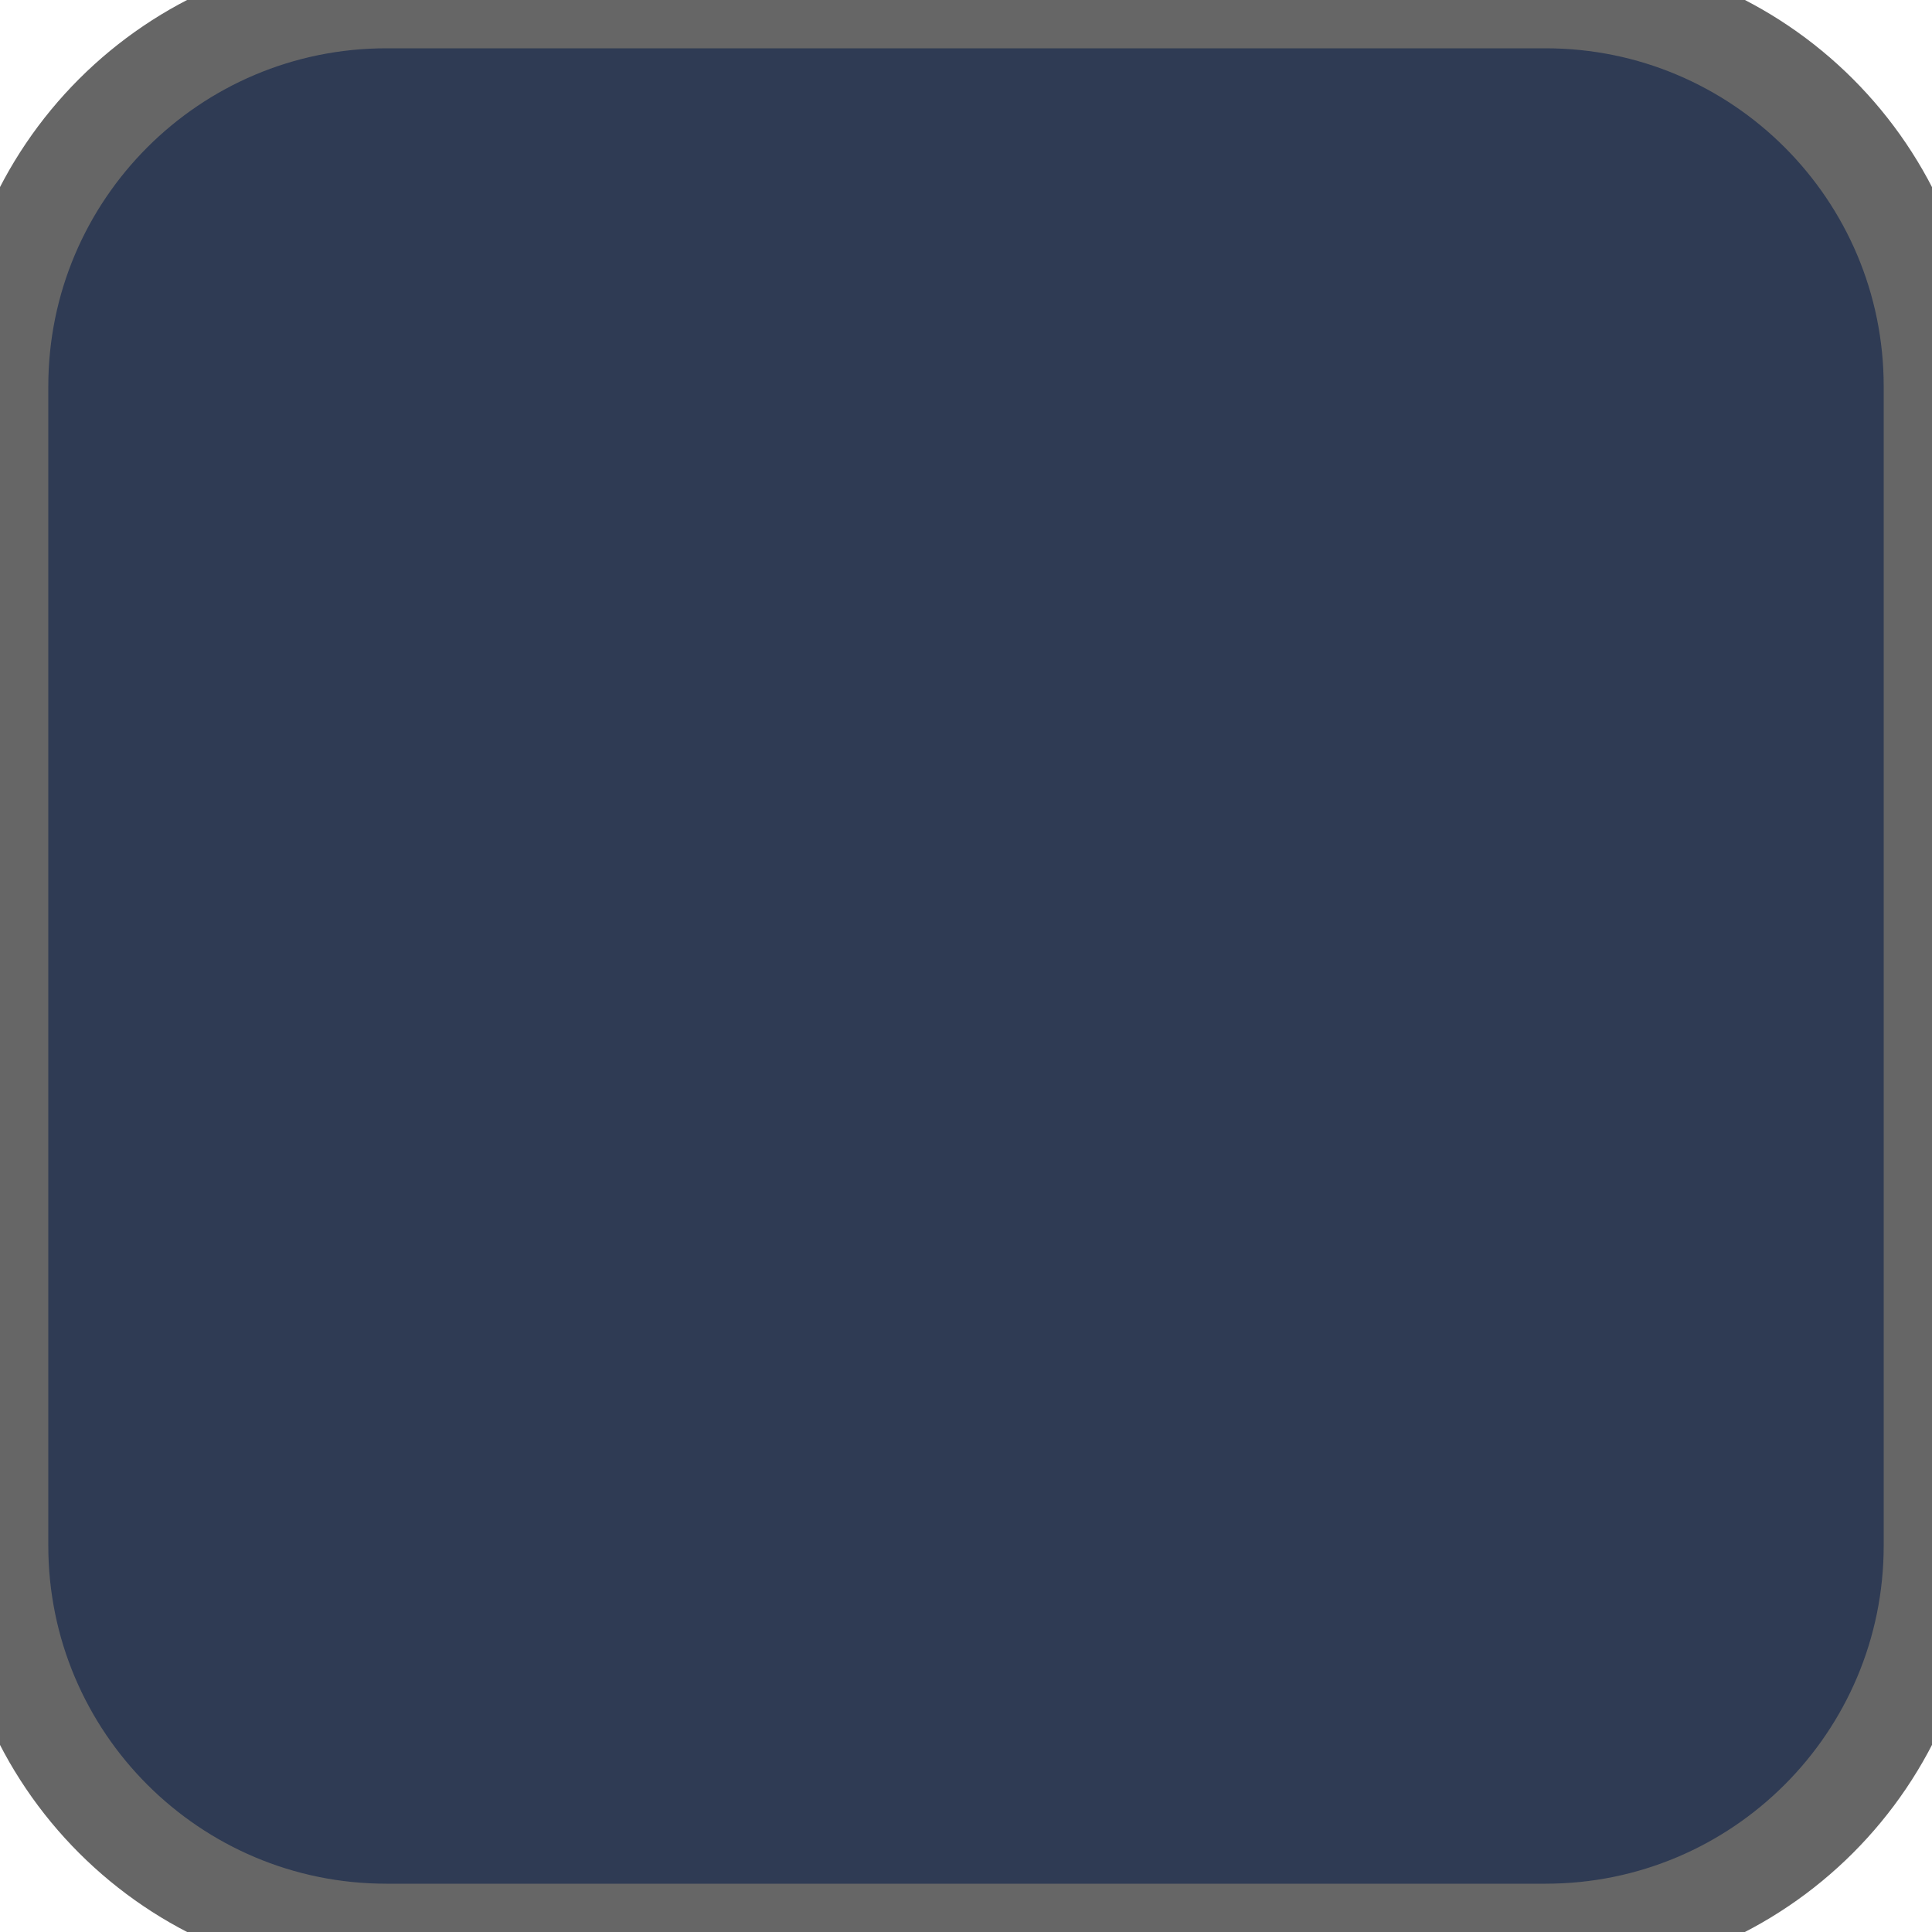
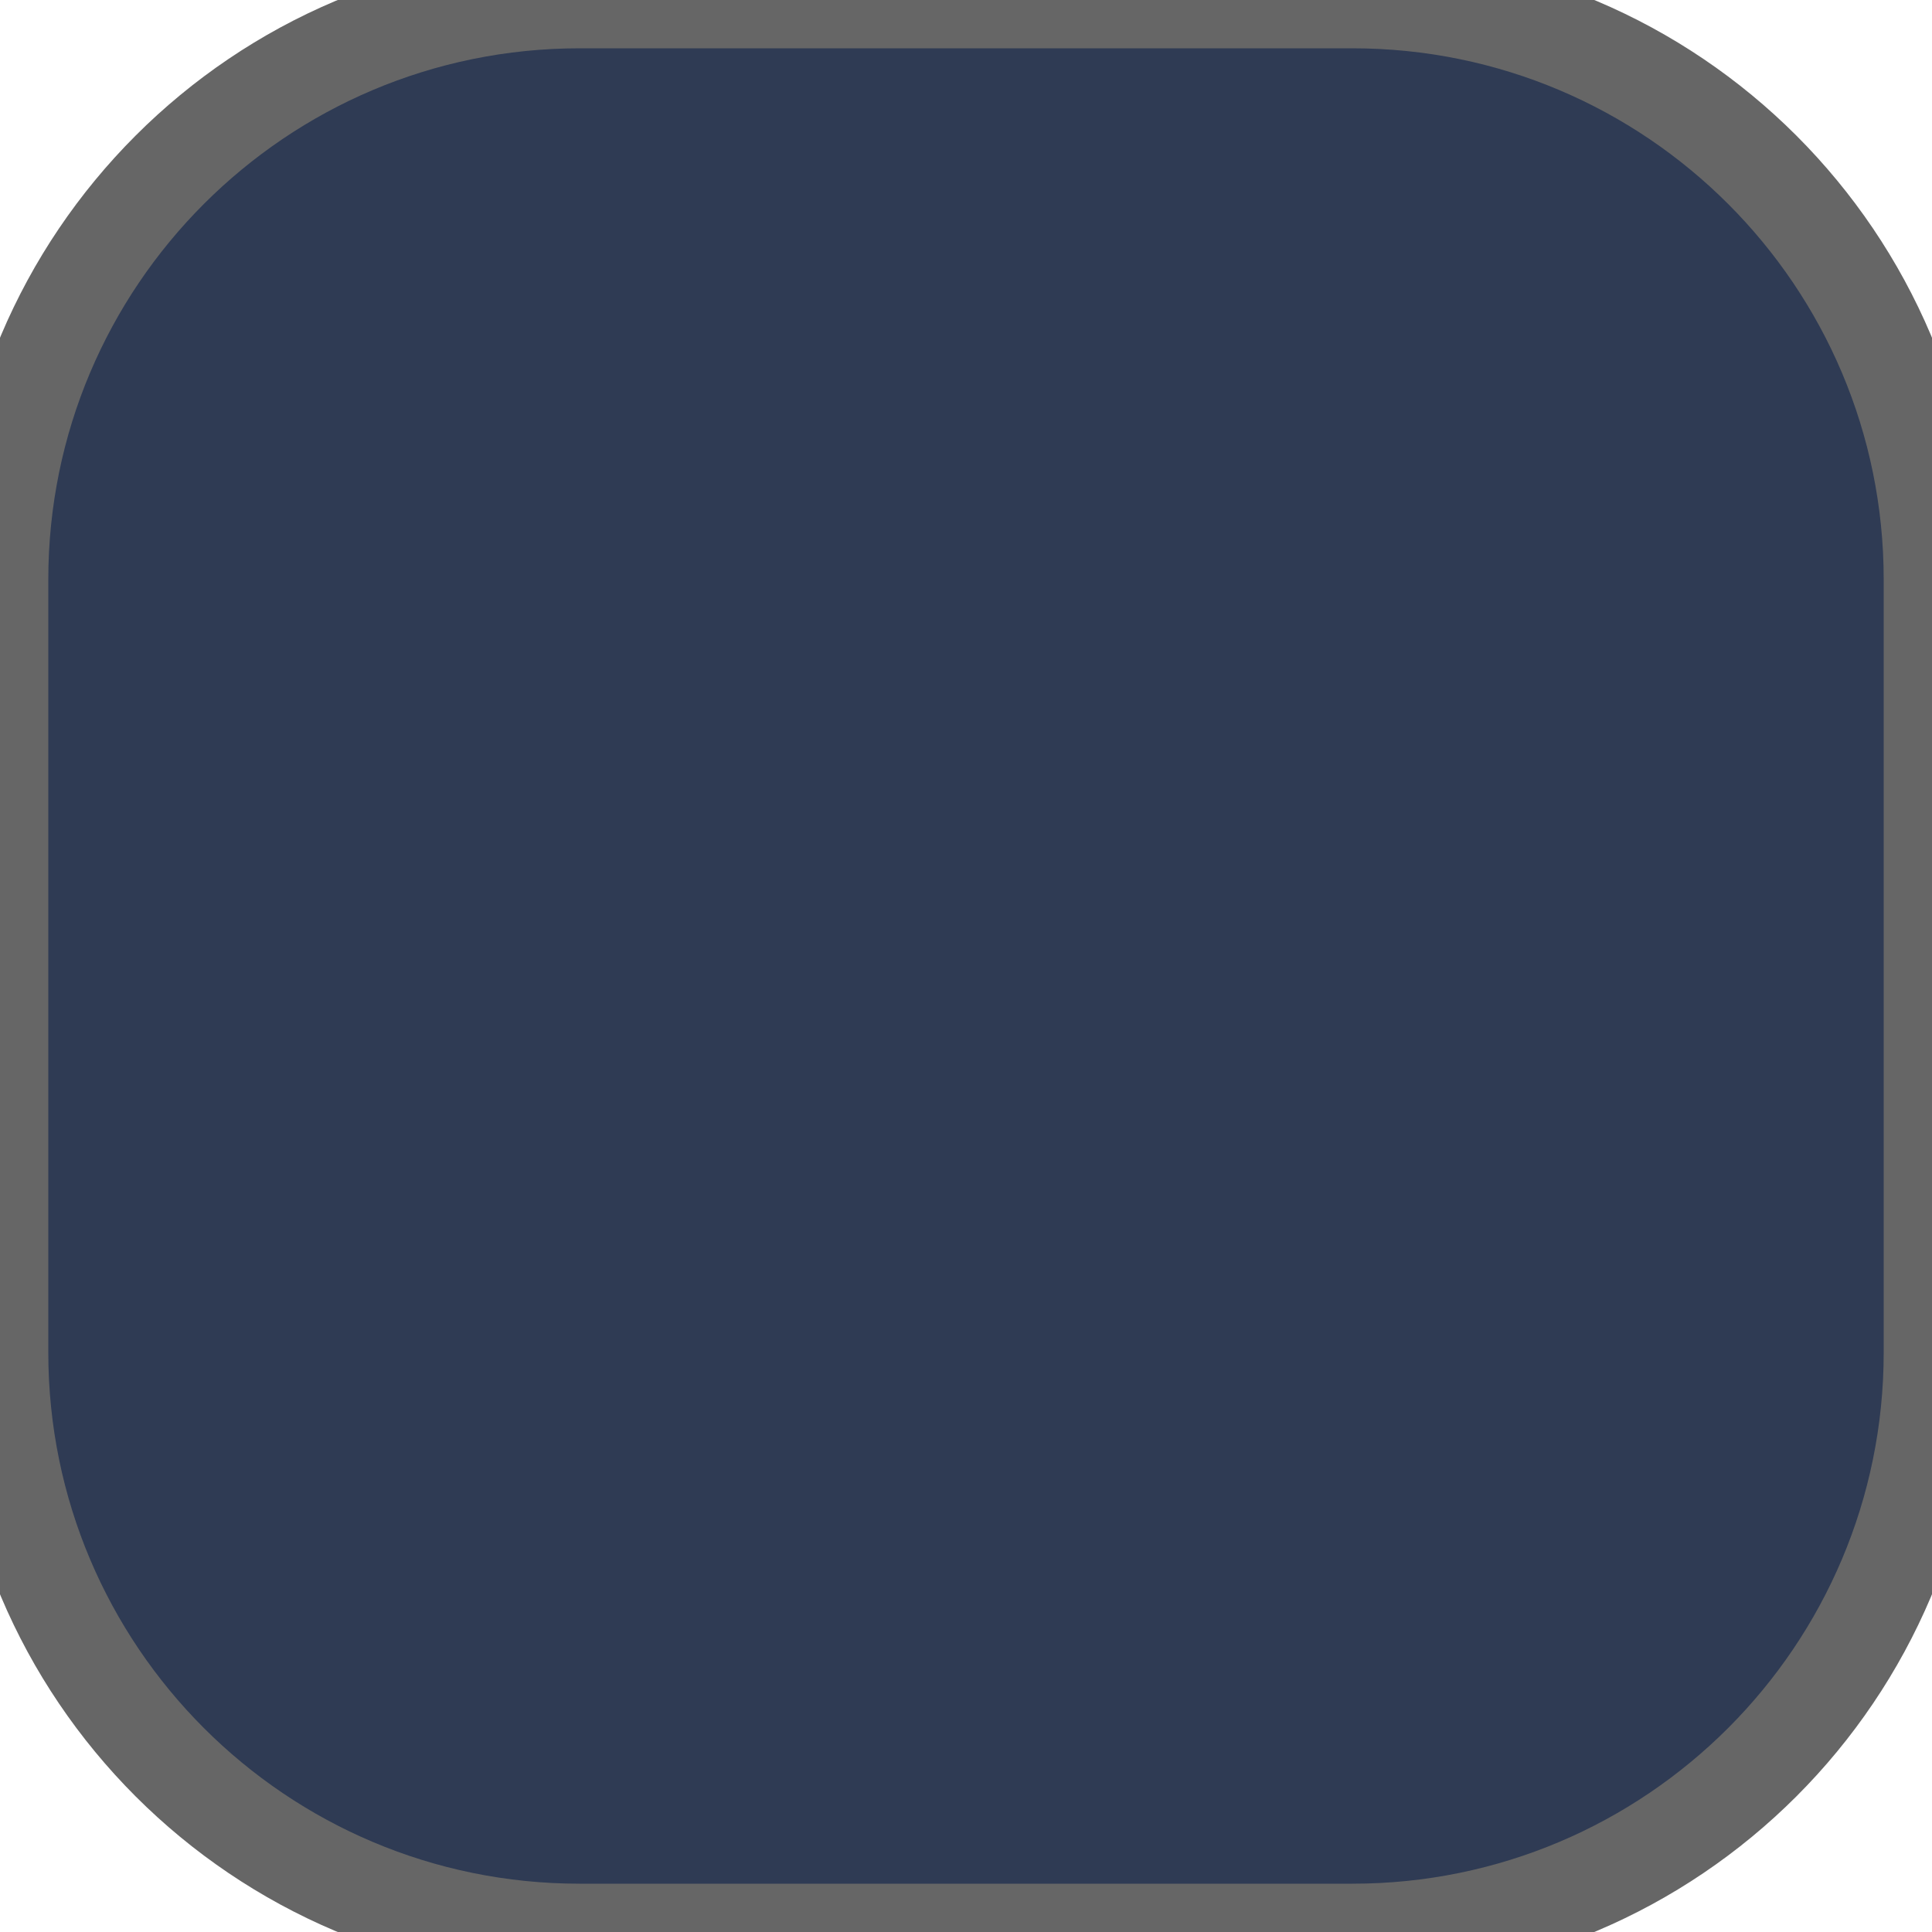
<svg xmlns="http://www.w3.org/2000/svg" width="20" height="20">
-   <rect width="20" height="20" ry="4" rx="4" fill="#2f3b54" stroke="#666666" stroke-width="1" />
+   <rect width="20" height="20" ry="6" rx="6" fill="#2f3b54" stroke="#666666" stroke-width="1" />
</svg>
